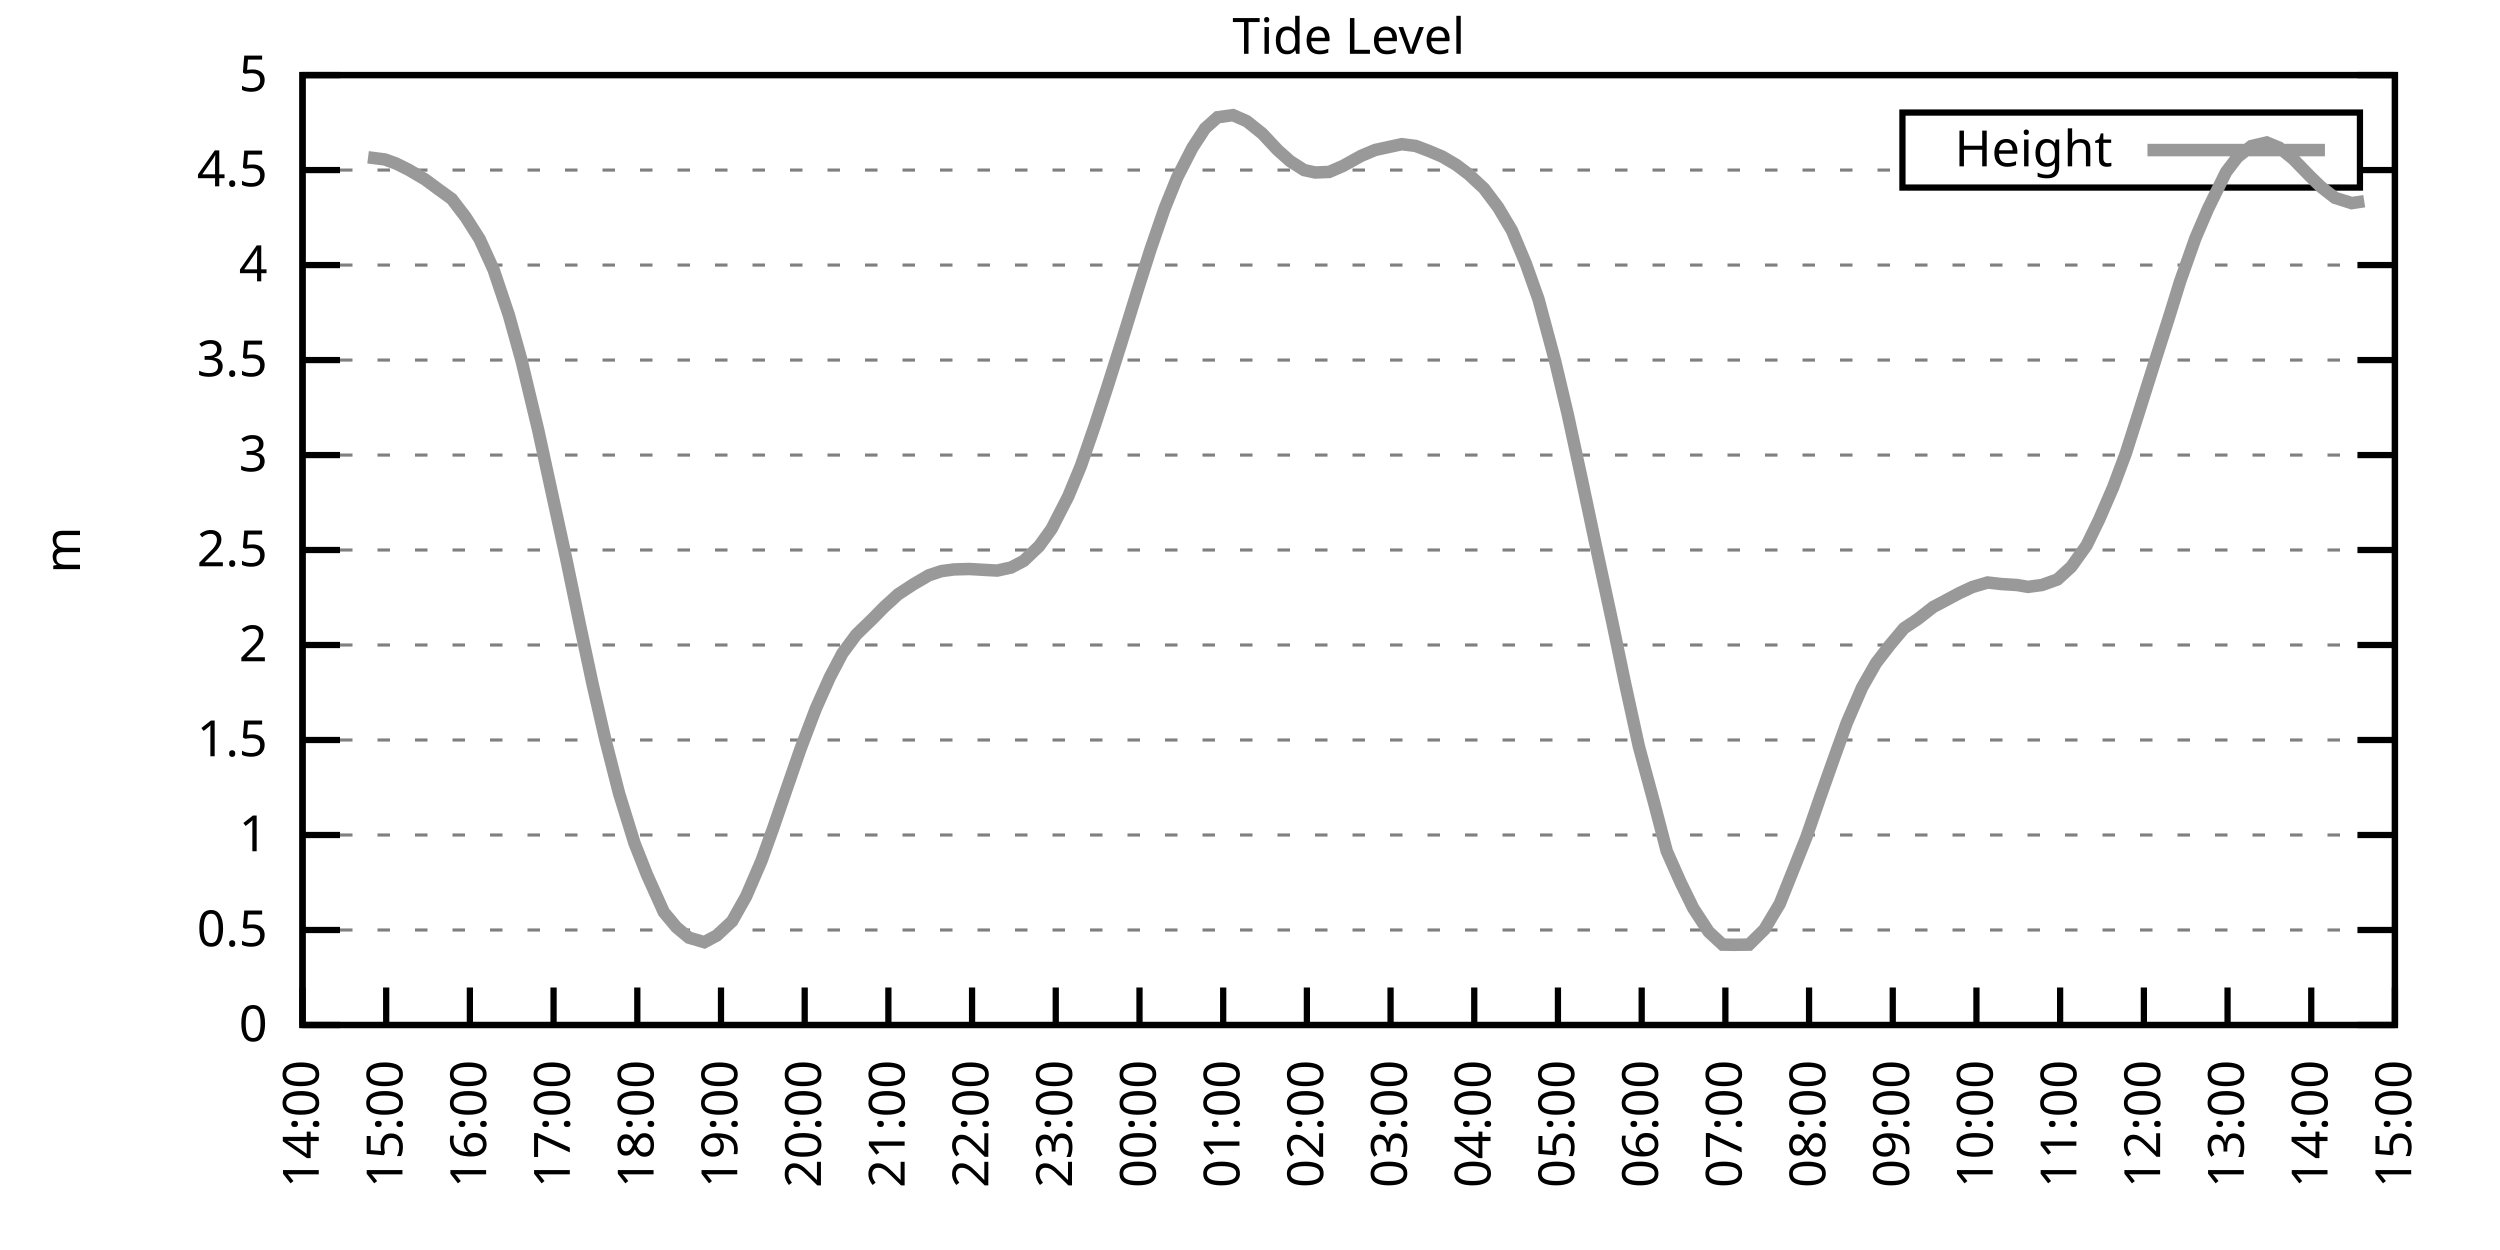
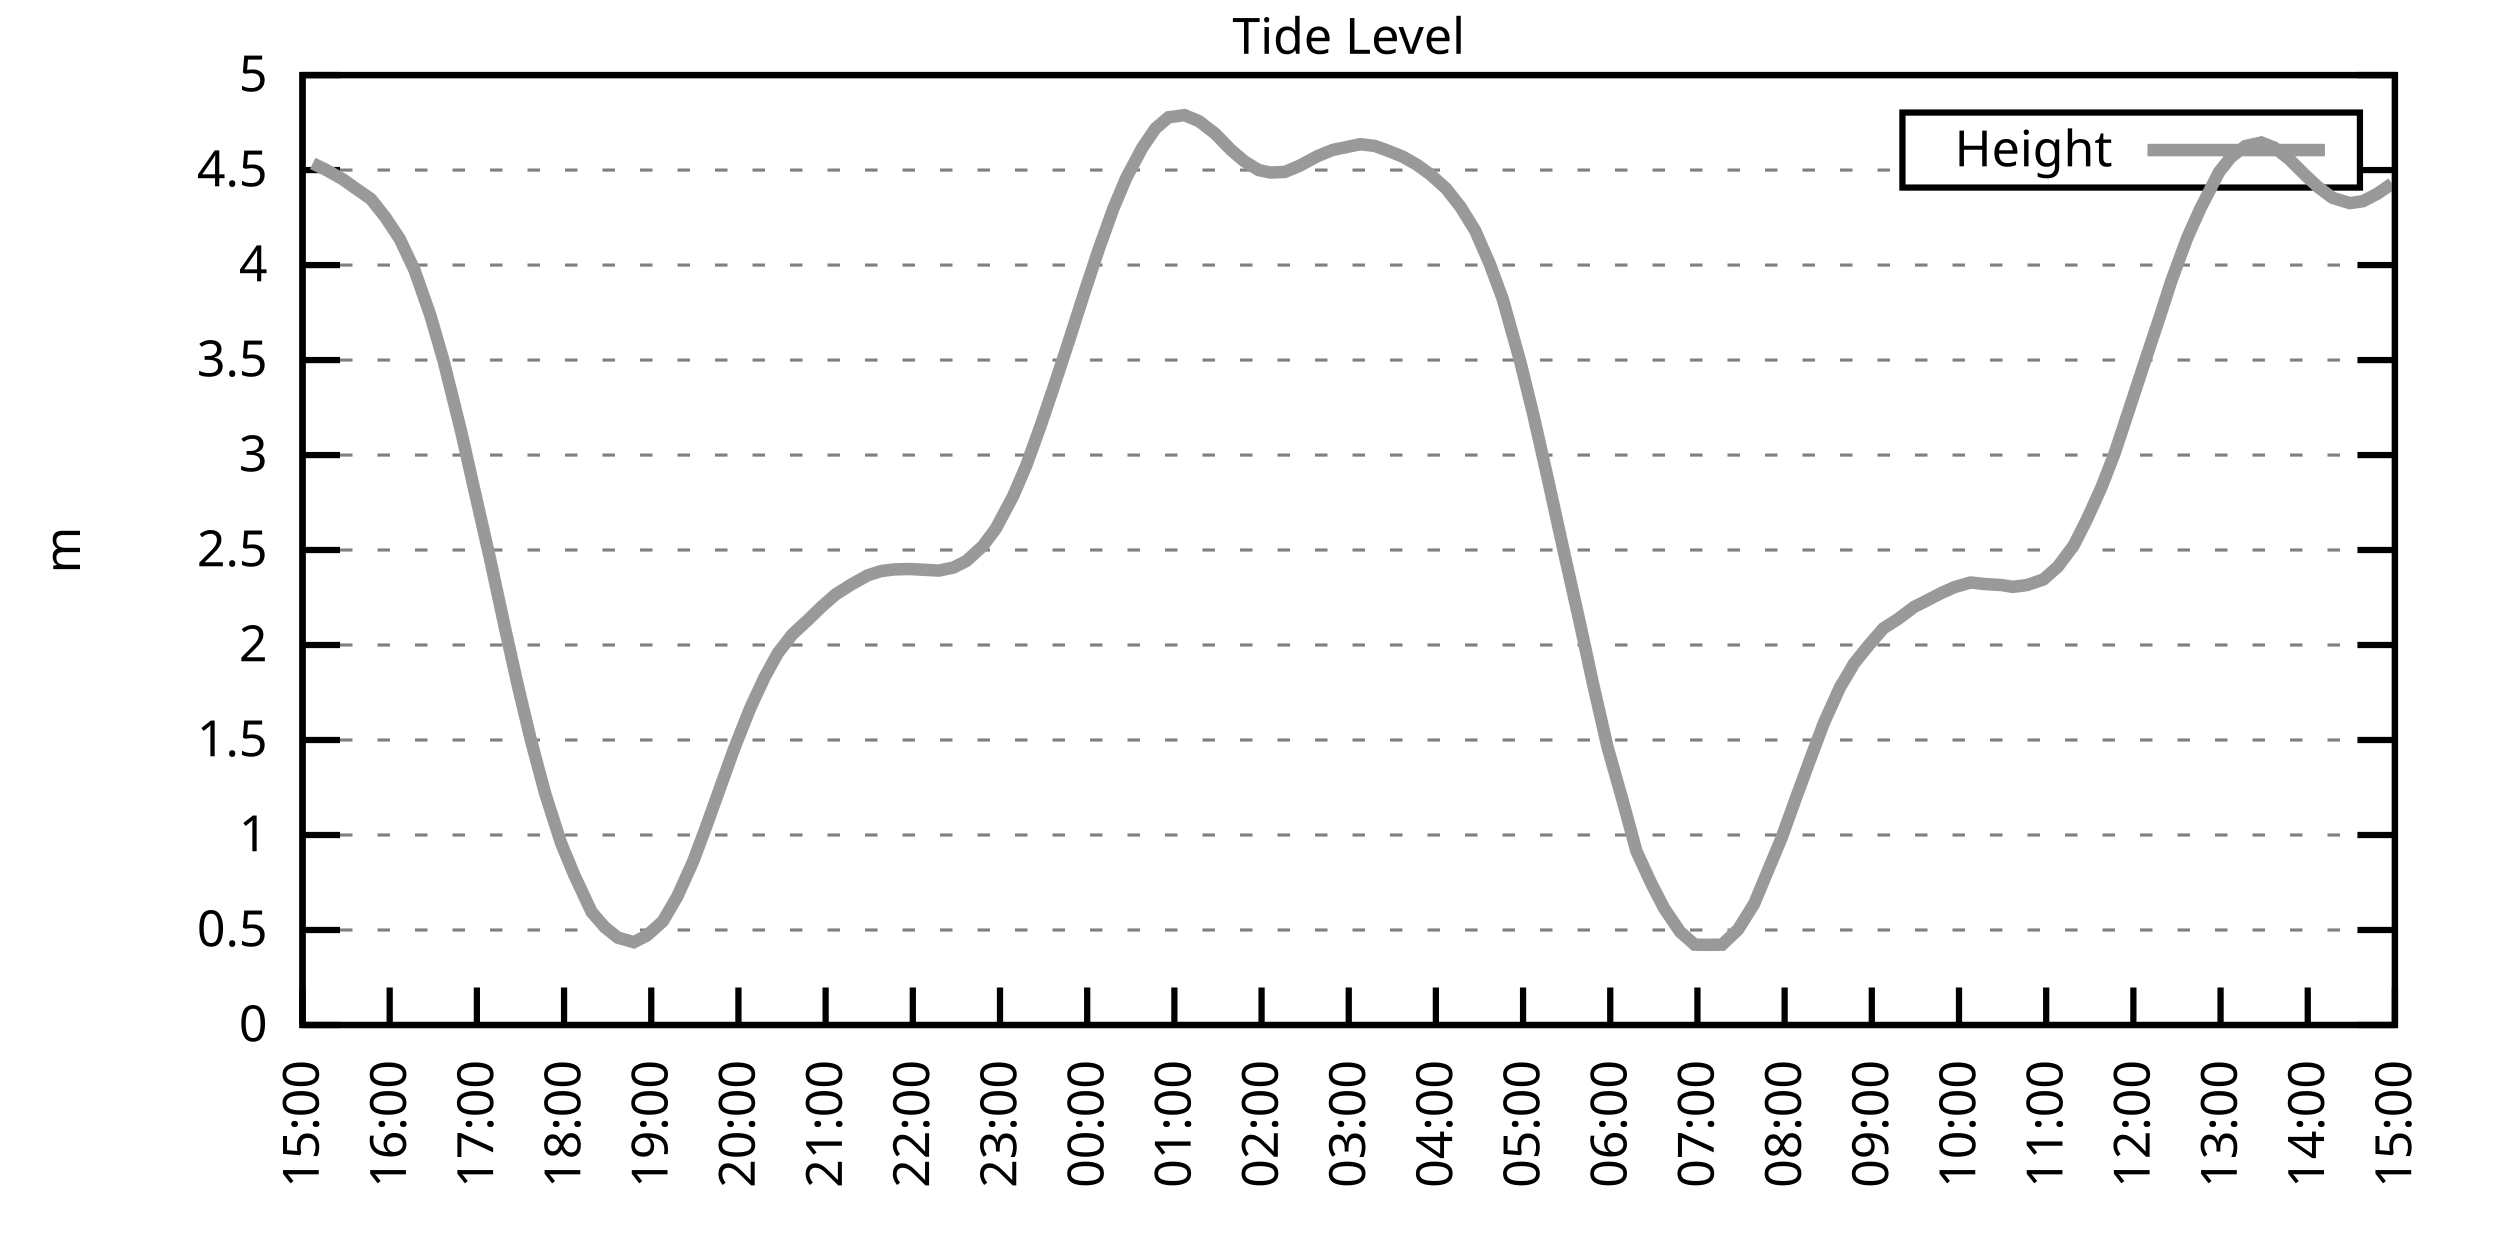
<svg xmlns="http://www.w3.org/2000/svg" xmlns:xlink="http://www.w3.org/1999/xlink" width="400" height="200" viewBox="0 0 400 200">
  <g id="gnuplot_canvas">
    <rect x="0" y="0" width="400" height="200" fill="none" />
    <defs>
      <circle id="gpDot" r="0.5" stroke-width="0.5" stroke="currentColor" />
      <path id="gpPt0" stroke-width="0.333" stroke="currentColor" d="M-1,0 h2 M0,-1 v2" />
      <path id="gpPt1" stroke-width="0.333" stroke="currentColor" d="M-1,-1 L1,1 M1,-1 L-1,1" />
      <path id="gpPt2" stroke-width="0.333" stroke="currentColor" d="M-1,0 L1,0 M0,-1 L0,1 M-1,-1 L1,1 M-1,1 L1,-1" />
      <rect id="gpPt3" stroke-width="0.333" stroke="currentColor" x="-1" y="-1" width="2" height="2" />
      <rect id="gpPt4" stroke-width="0.333" stroke="currentColor" fill="currentColor" x="-1" y="-1" width="2" height="2" />
      <circle id="gpPt5" stroke-width="0.333" stroke="currentColor" cx="0" cy="0" r="1" />
      <use xlink:href="#gpPt5" id="gpPt6" fill="currentColor" stroke="none" />
      <path id="gpPt7" stroke-width="0.333" stroke="currentColor" d="M0,-1.33 L-1.33,0.67 L1.33,0.67 z" />
      <use xlink:href="#gpPt7" id="gpPt8" fill="currentColor" stroke="none" />
      <use xlink:href="#gpPt7" id="gpPt9" stroke="currentColor" transform="rotate(180)" />
      <use xlink:href="#gpPt9" id="gpPt10" fill="currentColor" stroke="none" />
      <use xlink:href="#gpPt3" id="gpPt11" stroke="currentColor" transform="rotate(45)" />
      <use xlink:href="#gpPt11" id="gpPt12" fill="currentColor" stroke="none" />
      <path id="gpPt13" stroke-width="0.333" stroke="currentColor" d="M0,1.330 L1.265,0.411 L0.782,-1.067 L-0.782,-1.076 L-1.265,0.411 z" />
      <use xlink:href="#gpPt13" id="gpPt14" fill="currentColor" stroke="none" />
      <filter id="textbox" filterUnits="objectBoundingBox" x="0" y="0" height="1" width="1">
        <feFlood flood-color="white" flood-opacity="1" result="bgnd" />
        <feComposite in="SourceGraphic" in2="bgnd" operator="atop" />
      </filter>
      <filter id="greybox" filterUnits="objectBoundingBox" x="0" y="0" height="1" width="1">
        <feFlood flood-color="lightgrey" flood-opacity="1" result="grey" />
        <feComposite in="SourceGraphic" in2="grey" operator="atop" />
      </filter>
    </defs>
    <g fill="none" color="white" stroke="currentColor" stroke-width="1.00" stroke-linecap="butt" stroke-linejoin="miter">
</g>
    <g fill="none" color="black" stroke="currentColor" stroke-width="1.00" stroke-linecap="butt" stroke-linejoin="miter">
      <g stroke="none" shape-rendering="crispEdges">
        <polygon fill="rgb(255, 255, 255)" points="48.40,164.00 383.18,164.00 383.18,12.02 48.40,12.02 " />
      </g>
    </g>
    <g fill="none" color="black" stroke="currentColor" stroke-width="1.00" stroke-linecap="butt" stroke-linejoin="miter">
</g>
    <g fill="none" color="black" stroke="black" stroke-width="0.50" stroke-linecap="butt" stroke-linejoin="miter">
</g>
    <g fill="none" color="gray" stroke="currentColor" stroke-width="0.50" stroke-linecap="butt" stroke-linejoin="miter">
      <path stroke="gray" stroke-dasharray="2,4" class="gridline" d="M48.40,164.00 L383.19,164.00  " />
    </g>
    <g fill="none" color="gray" stroke="gray" stroke-width="1.00" stroke-linecap="butt" stroke-linejoin="miter">
</g>
    <g fill="none" color="black" stroke="currentColor" stroke-width="1.00" stroke-linecap="butt" stroke-linejoin="miter">
      <path stroke="black" d="M48.40,164.00 L54.40,164.00 M383.19,164.00 L377.19,164.00  " />
      <g transform="translate(42.80,166.60)" stroke="none" fill="black" font-family="Sans" font-size="8.00" text-anchor="end">
        <text>
          <tspan font-family="Sans"> 0</tspan>
        </text>
      </g>
    </g>
    <g fill="none" color="black" stroke="currentColor" stroke-width="1.00" stroke-linecap="butt" stroke-linejoin="miter">
</g>
    <g fill="none" color="black" stroke="black" stroke-width="0.50" stroke-linecap="butt" stroke-linejoin="miter">
</g>
    <g fill="none" color="gray" stroke="currentColor" stroke-width="0.50" stroke-linecap="butt" stroke-linejoin="miter">
      <path stroke="gray" stroke-dasharray="2,4" class="gridline" d="M48.40,148.80 L383.19,148.80  " />
    </g>
    <g fill="none" color="gray" stroke="gray" stroke-width="1.00" stroke-linecap="butt" stroke-linejoin="miter">
</g>
    <g fill="none" color="black" stroke="currentColor" stroke-width="1.00" stroke-linecap="butt" stroke-linejoin="miter">
      <path stroke="black" d="M48.40,148.80 L54.40,148.80 M383.19,148.80 L377.19,148.80  " />
      <g transform="translate(42.80,151.40)" stroke="none" fill="black" font-family="Sans" font-size="8.00" text-anchor="end">
        <text>
          <tspan font-family="Sans"> 0.5</tspan>
        </text>
      </g>
    </g>
    <g fill="none" color="black" stroke="currentColor" stroke-width="1.00" stroke-linecap="butt" stroke-linejoin="miter">
</g>
    <g fill="none" color="black" stroke="black" stroke-width="0.50" stroke-linecap="butt" stroke-linejoin="miter">
</g>
    <g fill="none" color="gray" stroke="currentColor" stroke-width="0.50" stroke-linecap="butt" stroke-linejoin="miter">
      <path stroke="gray" stroke-dasharray="2,4" class="gridline" d="M48.40,133.60 L383.19,133.60  " />
    </g>
    <g fill="none" color="gray" stroke="gray" stroke-width="1.00" stroke-linecap="butt" stroke-linejoin="miter">
</g>
    <g fill="none" color="black" stroke="currentColor" stroke-width="1.00" stroke-linecap="butt" stroke-linejoin="miter">
      <path stroke="black" d="M48.40,133.60 L54.40,133.60 M383.19,133.60 L377.19,133.60  " />
      <g transform="translate(42.80,136.20)" stroke="none" fill="black" font-family="Sans" font-size="8.00" text-anchor="end">
        <text>
          <tspan font-family="Sans"> 1</tspan>
        </text>
      </g>
    </g>
    <g fill="none" color="black" stroke="currentColor" stroke-width="1.00" stroke-linecap="butt" stroke-linejoin="miter">
</g>
    <g fill="none" color="black" stroke="black" stroke-width="0.50" stroke-linecap="butt" stroke-linejoin="miter">
</g>
    <g fill="none" color="gray" stroke="currentColor" stroke-width="0.50" stroke-linecap="butt" stroke-linejoin="miter">
      <path stroke="gray" stroke-dasharray="2,4" class="gridline" d="M48.40,118.40 L383.19,118.40  " />
    </g>
    <g fill="none" color="gray" stroke="gray" stroke-width="1.00" stroke-linecap="butt" stroke-linejoin="miter">
</g>
    <g fill="none" color="black" stroke="currentColor" stroke-width="1.00" stroke-linecap="butt" stroke-linejoin="miter">
      <path stroke="black" d="M48.40,118.40 L54.40,118.40 M383.19,118.40 L377.19,118.40  " />
      <g transform="translate(42.80,121.00)" stroke="none" fill="black" font-family="Sans" font-size="8.00" text-anchor="end">
        <text>
          <tspan font-family="Sans"> 1.5</tspan>
        </text>
      </g>
    </g>
    <g fill="none" color="black" stroke="currentColor" stroke-width="1.00" stroke-linecap="butt" stroke-linejoin="miter">
</g>
    <g fill="none" color="black" stroke="black" stroke-width="0.50" stroke-linecap="butt" stroke-linejoin="miter">
</g>
    <g fill="none" color="gray" stroke="currentColor" stroke-width="0.50" stroke-linecap="butt" stroke-linejoin="miter">
      <path stroke="gray" stroke-dasharray="2,4" class="gridline" d="M48.40,103.20 L383.19,103.20  " />
    </g>
    <g fill="none" color="gray" stroke="gray" stroke-width="1.00" stroke-linecap="butt" stroke-linejoin="miter">
</g>
    <g fill="none" color="black" stroke="currentColor" stroke-width="1.00" stroke-linecap="butt" stroke-linejoin="miter">
      <path stroke="black" d="M48.40,103.20 L54.40,103.20 M383.19,103.20 L377.19,103.20  " />
      <g transform="translate(42.80,105.80)" stroke="none" fill="black" font-family="Sans" font-size="8.00" text-anchor="end">
        <text>
          <tspan font-family="Sans"> 2</tspan>
        </text>
      </g>
    </g>
    <g fill="none" color="black" stroke="currentColor" stroke-width="1.00" stroke-linecap="butt" stroke-linejoin="miter">
</g>
    <g fill="none" color="black" stroke="black" stroke-width="0.50" stroke-linecap="butt" stroke-linejoin="miter">
</g>
    <g fill="none" color="gray" stroke="currentColor" stroke-width="0.50" stroke-linecap="butt" stroke-linejoin="miter">
      <path stroke="gray" stroke-dasharray="2,4" class="gridline" d="M48.40,88.00 L383.19,88.00  " />
    </g>
    <g fill="none" color="gray" stroke="gray" stroke-width="1.00" stroke-linecap="butt" stroke-linejoin="miter">
</g>
    <g fill="none" color="black" stroke="currentColor" stroke-width="1.00" stroke-linecap="butt" stroke-linejoin="miter">
      <path stroke="black" d="M48.40,88.00 L54.40,88.00 M383.19,88.00 L377.19,88.00  " />
      <g transform="translate(42.80,90.60)" stroke="none" fill="black" font-family="Sans" font-size="8.00" text-anchor="end">
        <text>
          <tspan font-family="Sans"> 2.5</tspan>
        </text>
      </g>
    </g>
    <g fill="none" color="black" stroke="currentColor" stroke-width="1.00" stroke-linecap="butt" stroke-linejoin="miter">
</g>
    <g fill="none" color="black" stroke="black" stroke-width="0.50" stroke-linecap="butt" stroke-linejoin="miter">
</g>
    <g fill="none" color="gray" stroke="currentColor" stroke-width="0.50" stroke-linecap="butt" stroke-linejoin="miter">
      <path stroke="gray" stroke-dasharray="2,4" class="gridline" d="M48.40,72.81 L383.19,72.81  " />
    </g>
    <g fill="none" color="gray" stroke="gray" stroke-width="1.00" stroke-linecap="butt" stroke-linejoin="miter">
</g>
    <g fill="none" color="black" stroke="currentColor" stroke-width="1.00" stroke-linecap="butt" stroke-linejoin="miter">
      <path stroke="black" d="M48.40,72.81 L54.40,72.81 M383.19,72.81 L377.19,72.81  " />
      <g transform="translate(42.80,75.41)" stroke="none" fill="black" font-family="Sans" font-size="8.00" text-anchor="end">
        <text>
          <tspan font-family="Sans"> 3</tspan>
        </text>
      </g>
    </g>
    <g fill="none" color="black" stroke="currentColor" stroke-width="1.00" stroke-linecap="butt" stroke-linejoin="miter">
</g>
    <g fill="none" color="black" stroke="black" stroke-width="0.50" stroke-linecap="butt" stroke-linejoin="miter">
</g>
    <g fill="none" color="gray" stroke="currentColor" stroke-width="0.50" stroke-linecap="butt" stroke-linejoin="miter">
      <path stroke="gray" stroke-dasharray="2,4" class="gridline" d="M48.40,57.61 L383.19,57.61  " />
    </g>
    <g fill="none" color="gray" stroke="gray" stroke-width="1.00" stroke-linecap="butt" stroke-linejoin="miter">
</g>
    <g fill="none" color="black" stroke="currentColor" stroke-width="1.00" stroke-linecap="butt" stroke-linejoin="miter">
      <path stroke="black" d="M48.40,57.61 L54.40,57.61 M383.19,57.61 L377.19,57.61  " />
      <g transform="translate(42.80,60.21)" stroke="none" fill="black" font-family="Sans" font-size="8.00" text-anchor="end">
        <text>
          <tspan font-family="Sans"> 3.5</tspan>
        </text>
      </g>
    </g>
    <g fill="none" color="black" stroke="currentColor" stroke-width="1.00" stroke-linecap="butt" stroke-linejoin="miter">
</g>
    <g fill="none" color="black" stroke="black" stroke-width="0.50" stroke-linecap="butt" stroke-linejoin="miter">
</g>
    <g fill="none" color="gray" stroke="currentColor" stroke-width="0.50" stroke-linecap="butt" stroke-linejoin="miter">
      <path stroke="gray" stroke-dasharray="2,4" class="gridline" d="M48.40,42.41 L383.19,42.41  " />
    </g>
    <g fill="none" color="gray" stroke="gray" stroke-width="1.00" stroke-linecap="butt" stroke-linejoin="miter">
</g>
    <g fill="none" color="black" stroke="currentColor" stroke-width="1.00" stroke-linecap="butt" stroke-linejoin="miter">
      <path stroke="black" d="M48.40,42.41 L54.40,42.41 M383.19,42.41 L377.19,42.41  " />
      <g transform="translate(42.80,45.01)" stroke="none" fill="black" font-family="Sans" font-size="8.00" text-anchor="end">
        <text>
          <tspan font-family="Sans"> 4</tspan>
        </text>
      </g>
    </g>
    <g fill="none" color="black" stroke="currentColor" stroke-width="1.00" stroke-linecap="butt" stroke-linejoin="miter">
</g>
    <g fill="none" color="black" stroke="black" stroke-width="0.50" stroke-linecap="butt" stroke-linejoin="miter">
</g>
    <g fill="none" color="gray" stroke="currentColor" stroke-width="0.50" stroke-linecap="butt" stroke-linejoin="miter">
      <path stroke="gray" stroke-dasharray="2,4" class="gridline" d="M48.40,27.21 L304.39,27.21 M377.59,27.21 L383.19,27.21  " />
    </g>
    <g fill="none" color="gray" stroke="gray" stroke-width="1.00" stroke-linecap="butt" stroke-linejoin="miter">
</g>
    <g fill="none" color="black" stroke="currentColor" stroke-width="1.00" stroke-linecap="butt" stroke-linejoin="miter">
      <path stroke="black" d="M48.40,27.21 L54.40,27.21 M383.19,27.21 L377.19,27.21  " />
      <g transform="translate(42.80,29.81)" stroke="none" fill="black" font-family="Sans" font-size="8.00" text-anchor="end">
        <text>
          <tspan font-family="Sans"> 4.5</tspan>
        </text>
      </g>
    </g>
    <g fill="none" color="black" stroke="currentColor" stroke-width="1.00" stroke-linecap="butt" stroke-linejoin="miter">
</g>
    <g fill="none" color="black" stroke="black" stroke-width="0.50" stroke-linecap="butt" stroke-linejoin="miter">
</g>
    <g fill="none" color="gray" stroke="currentColor" stroke-width="0.50" stroke-linecap="butt" stroke-linejoin="miter">
      <path stroke="gray" stroke-dasharray="2,4" class="gridline" d="M48.40,12.01 L383.19,12.01  " />
    </g>
    <g fill="none" color="gray" stroke="gray" stroke-width="1.00" stroke-linecap="butt" stroke-linejoin="miter">
</g>
    <g fill="none" color="black" stroke="currentColor" stroke-width="1.00" stroke-linecap="butt" stroke-linejoin="miter">
      <path stroke="black" d="M48.40,12.01 L54.40,12.01 M383.19,12.01 L377.19,12.01  " />
      <g transform="translate(42.80,14.61)" stroke="none" fill="black" font-family="Sans" font-size="8.00" text-anchor="end">
        <text>
          <tspan font-family="Sans"> 5</tspan>
        </text>
      </g>
    </g>
    <g fill="none" color="black" stroke="currentColor" stroke-width="1.00" stroke-linecap="butt" stroke-linejoin="miter">
      <path stroke="black" d="M48.40,164.00 L48.40,158.00  " />
      <g transform="translate(51.00,169.60) rotate(270.00)" stroke="none" fill="black" font-family="Sans" font-size="8.00" text-anchor="end">
        <text>
-           <tspan font-family="Sans">14:00</tspan>
-         </text>
-       </g>
-     </g>
-     <g fill="none" color="black" stroke="currentColor" stroke-width="1.00" stroke-linecap="butt" stroke-linejoin="miter">
-       <path stroke="black" d="M61.79,164.00 L61.79,158.00  " />
-       <g transform="translate(64.39,169.60) rotate(270.00)" stroke="none" fill="black" font-family="Sans" font-size="8.00" text-anchor="end">
-         <text>
          <tspan font-family="Sans">15:00</tspan>
        </text>
      </g>
    </g>
    <g fill="none" color="black" stroke="currentColor" stroke-width="1.00" stroke-linecap="butt" stroke-linejoin="miter">
-       <path stroke="black" d="M75.18,164.00 L75.18,158.00  " />
-       <g transform="translate(77.78,169.60) rotate(270.00)" stroke="none" fill="black" font-family="Sans" font-size="8.00" text-anchor="end">
+       <path stroke="black" d="M62.35,164.00 L62.35,158.00  " />
+       <g transform="translate(64.95,169.60) rotate(270.00)" stroke="none" fill="black" font-family="Sans" font-size="8.00" text-anchor="end">
        <text>
          <tspan font-family="Sans">16:00</tspan>
        </text>
      </g>
    </g>
    <g fill="none" color="black" stroke="currentColor" stroke-width="1.00" stroke-linecap="butt" stroke-linejoin="miter">
-       <path stroke="black" d="M88.57,164.00 L88.57,158.00  " />
-       <g transform="translate(91.17,169.60) rotate(270.00)" stroke="none" fill="black" font-family="Sans" font-size="8.00" text-anchor="end">
+       <path stroke="black" d="M76.30,164.00 L76.30,158.00  " />
+       <g transform="translate(78.90,169.60) rotate(270.00)" stroke="none" fill="black" font-family="Sans" font-size="8.00" text-anchor="end">
        <text>
          <tspan font-family="Sans">17:00</tspan>
        </text>
      </g>
    </g>
    <g fill="none" color="black" stroke="currentColor" stroke-width="1.00" stroke-linecap="butt" stroke-linejoin="miter">
-       <path stroke="black" d="M101.97,164.00 L101.97,158.00  " />
-       <g transform="translate(104.57,169.60) rotate(270.00)" stroke="none" fill="black" font-family="Sans" font-size="8.00" text-anchor="end">
+       <path stroke="black" d="M90.25,164.00 L90.25,158.00  " />
+       <g transform="translate(92.85,169.60) rotate(270.00)" stroke="none" fill="black" font-family="Sans" font-size="8.00" text-anchor="end">
        <text>
          <tspan font-family="Sans">18:00</tspan>
        </text>
      </g>
    </g>
    <g fill="none" color="black" stroke="currentColor" stroke-width="1.00" stroke-linecap="butt" stroke-linejoin="miter">
-       <path stroke="black" d="M115.36,164.00 L115.36,158.00  " />
-       <g transform="translate(117.96,169.60) rotate(270.00)" stroke="none" fill="black" font-family="Sans" font-size="8.00" text-anchor="end">
+       <path stroke="black" d="M104.20,164.00 L104.20,158.00  " />
+       <g transform="translate(106.80,169.60) rotate(270.00)" stroke="none" fill="black" font-family="Sans" font-size="8.00" text-anchor="end">
        <text>
          <tspan font-family="Sans">19:00</tspan>
        </text>
      </g>
    </g>
    <g fill="none" color="black" stroke="currentColor" stroke-width="1.00" stroke-linecap="butt" stroke-linejoin="miter">
-       <path stroke="black" d="M128.75,164.00 L128.75,158.00  " />
-       <g transform="translate(131.35,169.60) rotate(270.00)" stroke="none" fill="black" font-family="Sans" font-size="8.00" text-anchor="end">
+       <path stroke="black" d="M118.15,164.00 L118.15,158.00  " />
+       <g transform="translate(120.75,169.60) rotate(270.00)" stroke="none" fill="black" font-family="Sans" font-size="8.00" text-anchor="end">
        <text>
          <tspan font-family="Sans">20:00</tspan>
        </text>
      </g>
    </g>
    <g fill="none" color="black" stroke="currentColor" stroke-width="1.00" stroke-linecap="butt" stroke-linejoin="miter">
-       <path stroke="black" d="M142.14,164.00 L142.14,158.00  " />
-       <g transform="translate(144.74,169.60) rotate(270.00)" stroke="none" fill="black" font-family="Sans" font-size="8.00" text-anchor="end">
+       <path stroke="black" d="M132.10,164.00 L132.10,158.00  " />
+       <g transform="translate(134.70,169.60) rotate(270.00)" stroke="none" fill="black" font-family="Sans" font-size="8.00" text-anchor="end">
        <text>
          <tspan font-family="Sans">21:00</tspan>
        </text>
      </g>
    </g>
    <g fill="none" color="black" stroke="currentColor" stroke-width="1.00" stroke-linecap="butt" stroke-linejoin="miter">
-       <path stroke="black" d="M155.53,164.00 L155.53,158.00  " />
-       <g transform="translate(158.13,169.60) rotate(270.00)" stroke="none" fill="black" font-family="Sans" font-size="8.00" text-anchor="end">
+       <path stroke="black" d="M146.05,164.00 L146.05,158.00  " />
+       <g transform="translate(148.65,169.60) rotate(270.00)" stroke="none" fill="black" font-family="Sans" font-size="8.00" text-anchor="end">
        <text>
          <tspan font-family="Sans">22:00</tspan>
        </text>
      </g>
    </g>
    <g fill="none" color="black" stroke="currentColor" stroke-width="1.00" stroke-linecap="butt" stroke-linejoin="miter">
-       <path stroke="black" d="M168.92,164.00 L168.92,158.00  " />
-       <g transform="translate(171.52,169.60) rotate(270.00)" stroke="none" fill="black" font-family="Sans" font-size="8.00" text-anchor="end">
+       <path stroke="black" d="M160.00,164.00 L160.00,158.00  " />
+       <g transform="translate(162.60,169.60) rotate(270.00)" stroke="none" fill="black" font-family="Sans" font-size="8.00" text-anchor="end">
        <text>
          <tspan font-family="Sans">23:00</tspan>
        </text>
      </g>
    </g>
    <g fill="none" color="black" stroke="currentColor" stroke-width="1.00" stroke-linecap="butt" stroke-linejoin="miter">
-       <path stroke="black" d="M182.32,164.00 L182.32,158.00  " />
-       <g transform="translate(184.92,169.60) rotate(270.00)" stroke="none" fill="black" font-family="Sans" font-size="8.00" text-anchor="end">
+       <path stroke="black" d="M173.95,164.00 L173.95,158.00  " />
+       <g transform="translate(176.55,169.60) rotate(270.00)" stroke="none" fill="black" font-family="Sans" font-size="8.00" text-anchor="end">
        <text>
          <tspan font-family="Sans">00:00</tspan>
        </text>
      </g>
    </g>
    <g fill="none" color="black" stroke="currentColor" stroke-width="1.00" stroke-linecap="butt" stroke-linejoin="miter">
-       <path stroke="black" d="M195.71,164.00 L195.71,158.00  " />
-       <g transform="translate(198.31,169.60) rotate(270.00)" stroke="none" fill="black" font-family="Sans" font-size="8.00" text-anchor="end">
+       <path stroke="black" d="M187.90,164.00 L187.90,158.00  " />
+       <g transform="translate(190.50,169.60) rotate(270.00)" stroke="none" fill="black" font-family="Sans" font-size="8.00" text-anchor="end">
        <text>
          <tspan font-family="Sans">01:00</tspan>
        </text>
      </g>
    </g>
    <g fill="none" color="black" stroke="currentColor" stroke-width="1.00" stroke-linecap="butt" stroke-linejoin="miter">
-       <path stroke="black" d="M209.10,164.00 L209.10,158.00  " />
-       <g transform="translate(211.70,169.60) rotate(270.00)" stroke="none" fill="black" font-family="Sans" font-size="8.00" text-anchor="end">
+       <path stroke="black" d="M201.85,164.00 L201.85,158.00  " />
+       <g transform="translate(204.45,169.60) rotate(270.00)" stroke="none" fill="black" font-family="Sans" font-size="8.00" text-anchor="end">
        <text>
          <tspan font-family="Sans">02:00</tspan>
        </text>
      </g>
    </g>
    <g fill="none" color="black" stroke="currentColor" stroke-width="1.00" stroke-linecap="butt" stroke-linejoin="miter">
-       <path stroke="black" d="M222.49,164.00 L222.49,158.00  " />
-       <g transform="translate(225.09,169.60) rotate(270.00)" stroke="none" fill="black" font-family="Sans" font-size="8.00" text-anchor="end">
+       <path stroke="black" d="M215.80,164.00 L215.80,158.00  " />
+       <g transform="translate(218.40,169.60) rotate(270.00)" stroke="none" fill="black" font-family="Sans" font-size="8.00" text-anchor="end">
        <text>
          <tspan font-family="Sans">03:00</tspan>
        </text>
      </g>
    </g>
    <g fill="none" color="black" stroke="currentColor" stroke-width="1.00" stroke-linecap="butt" stroke-linejoin="miter">
-       <path stroke="black" d="M235.88,164.00 L235.88,158.00  " />
-       <g transform="translate(238.48,169.60) rotate(270.00)" stroke="none" fill="black" font-family="Sans" font-size="8.00" text-anchor="end">
+       <path stroke="black" d="M229.74,164.00 L229.74,158.00  " />
+       <g transform="translate(232.34,169.60) rotate(270.00)" stroke="none" fill="black" font-family="Sans" font-size="8.00" text-anchor="end">
        <text>
          <tspan font-family="Sans">04:00</tspan>
        </text>
      </g>
    </g>
    <g fill="none" color="black" stroke="currentColor" stroke-width="1.00" stroke-linecap="butt" stroke-linejoin="miter">
-       <path stroke="black" d="M249.27,164.00 L249.27,158.00  " />
-       <g transform="translate(251.87,169.60) rotate(270.00)" stroke="none" fill="black" font-family="Sans" font-size="8.00" text-anchor="end">
+       <path stroke="black" d="M243.69,164.00 L243.69,158.00  " />
+       <g transform="translate(246.29,169.60) rotate(270.00)" stroke="none" fill="black" font-family="Sans" font-size="8.00" text-anchor="end">
        <text>
          <tspan font-family="Sans">05:00</tspan>
        </text>
      </g>
    </g>
    <g fill="none" color="black" stroke="currentColor" stroke-width="1.00" stroke-linecap="butt" stroke-linejoin="miter">
-       <path stroke="black" d="M262.67,164.00 L262.67,158.00  " />
-       <g transform="translate(265.27,169.60) rotate(270.00)" stroke="none" fill="black" font-family="Sans" font-size="8.00" text-anchor="end">
+       <path stroke="black" d="M257.64,164.00 L257.64,158.00  " />
+       <g transform="translate(260.24,169.60) rotate(270.00)" stroke="none" fill="black" font-family="Sans" font-size="8.00" text-anchor="end">
        <text>
          <tspan font-family="Sans">06:00</tspan>
        </text>
      </g>
    </g>
    <g fill="none" color="black" stroke="currentColor" stroke-width="1.00" stroke-linecap="butt" stroke-linejoin="miter">
-       <path stroke="black" d="M276.06,164.00 L276.06,158.00  " />
-       <g transform="translate(278.66,169.60) rotate(270.00)" stroke="none" fill="black" font-family="Sans" font-size="8.00" text-anchor="end">
+       <path stroke="black" d="M271.59,164.00 L271.59,158.00  " />
+       <g transform="translate(274.19,169.60) rotate(270.00)" stroke="none" fill="black" font-family="Sans" font-size="8.00" text-anchor="end">
        <text>
          <tspan font-family="Sans">07:00</tspan>
        </text>
      </g>
    </g>
    <g fill="none" color="black" stroke="currentColor" stroke-width="1.00" stroke-linecap="butt" stroke-linejoin="miter">
-       <path stroke="black" d="M289.45,164.00 L289.45,158.00  " />
-       <g transform="translate(292.05,169.60) rotate(270.00)" stroke="none" fill="black" font-family="Sans" font-size="8.00" text-anchor="end">
+       <path stroke="black" d="M285.54,164.00 L285.54,158.00  " />
+       <g transform="translate(288.14,169.60) rotate(270.00)" stroke="none" fill="black" font-family="Sans" font-size="8.00" text-anchor="end">
        <text>
          <tspan font-family="Sans">08:00</tspan>
        </text>
      </g>
    </g>
    <g fill="none" color="black" stroke="currentColor" stroke-width="1.00" stroke-linecap="butt" stroke-linejoin="miter">
-       <path stroke="black" d="M302.84,164.00 L302.84,158.00  " />
-       <g transform="translate(305.44,169.60) rotate(270.00)" stroke="none" fill="black" font-family="Sans" font-size="8.00" text-anchor="end">
+       <path stroke="black" d="M299.49,164.00 L299.49,158.00  " />
+       <g transform="translate(302.09,169.60) rotate(270.00)" stroke="none" fill="black" font-family="Sans" font-size="8.00" text-anchor="end">
        <text>
          <tspan font-family="Sans">09:00</tspan>
        </text>
      </g>
    </g>
    <g fill="none" color="black" stroke="currentColor" stroke-width="1.00" stroke-linecap="butt" stroke-linejoin="miter">
-       <path stroke="black" d="M316.23,164.00 L316.23,158.00  " />
-       <g transform="translate(318.83,169.60) rotate(270.00)" stroke="none" fill="black" font-family="Sans" font-size="8.00" text-anchor="end">
+       <path stroke="black" d="M313.44,164.00 L313.44,158.00  " />
+       <g transform="translate(316.04,169.60) rotate(270.00)" stroke="none" fill="black" font-family="Sans" font-size="8.00" text-anchor="end">
        <text>
          <tspan font-family="Sans">10:00</tspan>
        </text>
      </g>
    </g>
    <g fill="none" color="black" stroke="currentColor" stroke-width="1.00" stroke-linecap="butt" stroke-linejoin="miter">
-       <path stroke="black" d="M329.62,164.00 L329.62,158.00  " />
-       <g transform="translate(332.22,169.60) rotate(270.00)" stroke="none" fill="black" font-family="Sans" font-size="8.00" text-anchor="end">
+       <path stroke="black" d="M327.39,164.00 L327.39,158.00  " />
+       <g transform="translate(329.99,169.60) rotate(270.00)" stroke="none" fill="black" font-family="Sans" font-size="8.00" text-anchor="end">
        <text>
          <tspan font-family="Sans">11:00</tspan>
        </text>
      </g>
    </g>
    <g fill="none" color="black" stroke="currentColor" stroke-width="1.00" stroke-linecap="butt" stroke-linejoin="miter">
-       <path stroke="black" d="M343.02,164.00 L343.02,158.00  " />
-       <g transform="translate(345.62,169.60) rotate(270.00)" stroke="none" fill="black" font-family="Sans" font-size="8.00" text-anchor="end">
+       <path stroke="black" d="M341.34,164.00 L341.34,158.00  " />
+       <g transform="translate(343.94,169.60) rotate(270.00)" stroke="none" fill="black" font-family="Sans" font-size="8.00" text-anchor="end">
        <text>
          <tspan font-family="Sans">12:00</tspan>
        </text>
      </g>
    </g>
    <g fill="none" color="black" stroke="currentColor" stroke-width="1.00" stroke-linecap="butt" stroke-linejoin="miter">
-       <path stroke="black" d="M356.41,164.00 L356.41,158.00  " />
-       <g transform="translate(359.01,169.60) rotate(270.00)" stroke="none" fill="black" font-family="Sans" font-size="8.00" text-anchor="end">
+       <path stroke="black" d="M355.29,164.00 L355.29,158.00  " />
+       <g transform="translate(357.89,169.60) rotate(270.00)" stroke="none" fill="black" font-family="Sans" font-size="8.00" text-anchor="end">
        <text>
          <tspan font-family="Sans">13:00</tspan>
        </text>
      </g>
    </g>
    <g fill="none" color="black" stroke="currentColor" stroke-width="1.00" stroke-linecap="butt" stroke-linejoin="miter">
-       <path stroke="black" d="M369.80,164.00 L369.80,158.00  " />
-       <g transform="translate(372.40,169.60) rotate(270.00)" stroke="none" fill="black" font-family="Sans" font-size="8.00" text-anchor="end">
+       <path stroke="black" d="M369.24,164.00 L369.24,158.00  " />
+       <g transform="translate(371.84,169.60) rotate(270.00)" stroke="none" fill="black" font-family="Sans" font-size="8.00" text-anchor="end">
        <text>
          <tspan font-family="Sans">14:00</tspan>
        </text>
      </g>
    </g>
    <g fill="none" color="black" stroke="currentColor" stroke-width="1.00" stroke-linecap="butt" stroke-linejoin="miter">
      <path stroke="black" d="M383.19,164.00 L383.19,158.00  " />
      <g transform="translate(385.79,169.60) rotate(270.00)" stroke="none" fill="black" font-family="Sans" font-size="8.00" text-anchor="end">
        <text>
          <tspan font-family="Sans">15:00</tspan>
        </text>
      </g>
    </g>
    <g fill="none" color="black" stroke="currentColor" stroke-width="1.00" stroke-linecap="butt" stroke-linejoin="miter">
</g>
    <g fill="none" color="black" stroke="currentColor" stroke-width="1.00" stroke-linecap="butt" stroke-linejoin="miter">
      <path stroke="black" d="M48.40,12.01 L48.40,164.00 L383.19,164.00 L383.19,12.01 L48.40,12.01 Z  " />
    </g>
    <g fill="none" color="black" stroke="currentColor" stroke-width="1.00" stroke-linecap="butt" stroke-linejoin="miter">
</g>
    <g fill="none" color="black" stroke="currentColor" stroke-width="1.00" stroke-linecap="butt" stroke-linejoin="miter">
      <path stroke="black" d="M304.39,30.01 L304.39,18.01 L377.59,18.01 L377.59,30.01 L304.39,30.01 Z  " />
    </g>
    <g id="Tide_level_plot_1">
      <g fill="none" color="white" stroke="black" stroke-width="2.00" stroke-linecap="butt" stroke-linejoin="miter">
</g>
      <g fill="none" color="black" stroke="currentColor" stroke-width="2.00" stroke-linecap="butt" stroke-linejoin="miter">
        <g transform="translate(337.99,26.61)" stroke="none" fill="black" font-family="Sans" font-size="8.00" text-anchor="end">
          <text>
            <tspan font-family="Sans">Height</tspan>
          </text>
        </g>
      </g>
      <g fill="none" color="black" stroke="currentColor" stroke-width="2.00" stroke-linecap="butt" stroke-linejoin="miter">
-         <path stroke="rgb(153, 153, 153)" d="M343.59,24.01 L371.99,24.01 M58.89,25.17 L61.57,25.51 L63.35,26.15 L65.36,27.15 L68.04,28.73 L70.05,30.22   L72.28,31.83 L74.51,34.75 L76.75,38.27 L78.98,43.17 L81.43,50.46 L83.44,57.67 L86.12,68.85 L88.13,78.10   L90.58,89.34 L92.82,100.13 L94.82,109.50 L96.83,118.25 L99.06,126.98 L101.52,134.91 L103.53,139.99 L106.21,145.94   L108.22,148.35 L110.22,150.02 L112.68,150.75 L114.69,149.68 L117.14,147.40 L119.38,143.42 L121.83,137.74 L123.84,132.14   L125.85,126.28 L128.08,119.83 L130.54,113.36 L132.77,108.37 L134.78,104.54 L137.01,101.53 L139.46,99.16 L141.47,97.12   L143.70,95.09 L146.16,93.48 L148.61,92.05 L150.62,91.38 L152.63,91.11 L155.09,91.04 L157.32,91.17 L159.55,91.29   L161.78,90.80 L163.79,89.74 L166.25,87.40 L168.25,84.63 L170.93,79.40 L172.94,74.54 L175.17,68.09 L177.18,61.92   L179.41,54.87 L182.09,46.18 L184.10,39.85 L186.33,33.38 L188.34,28.42 L190.80,23.62 L192.81,20.55 L194.81,18.76   L197.27,18.42 L199.50,19.40 L201.96,21.37 L204.41,23.99 L206.42,25.78 L208.65,27.21 L210.44,27.60 L212.67,27.51   L214.90,26.54 L217.80,24.93 L220.04,23.99 L224.28,23.07 L226.51,23.35 L228.52,24.11 L230.75,25.05 L232.98,26.36   L234.99,27.88 L237.44,30.16 L239.68,33.14 L241.91,36.88 L244.14,42.20 L246.15,47.85 L248.83,57.82 L250.84,66.30   L253.07,76.61 L255.30,87.15 L257.98,99.59 L259.99,109.25 L262.22,119.44 L264.67,128.50 L266.68,136.19 L268.92,141.23   L270.92,145.31 L273.38,149.07 L275.61,151.14 L277.40,151.17 L279.85,151.14 L282.31,148.71 L284.76,144.61 L289.00,134.00   L291.23,127.55 L293.47,121.23 L295.48,115.67 L297.93,110.01 L300.16,106.09 L302.39,103.20 L304.63,100.53 L306.86,99.04   L309.31,97.12 L311.32,96.06 L313.55,94.87 L315.56,93.93 L318.02,93.20 L320.25,93.45 L322.70,93.60 L324.49,93.90   L326.72,93.60 L329.18,92.72 L331.41,90.68 L333.86,87.25 L335.87,83.11 L338.10,77.97 L340.11,72.59 L342.35,65.57   L344.80,57.79 L347.03,50.80 L348.82,45.02 L351.27,38.09 L353.28,33.41 L356.18,27.51 L357.97,25.17 L360.20,23.38   L362.66,22.80 L364.66,23.62 L366.90,25.42 L369.58,28.18 L371.36,29.91 L373.59,31.65 L376.27,32.50 L378.28,32.19    " />
+         <path stroke="rgb(153, 153, 153)" d="M343.59,24.01 L371.99,24.01 M50.03,26.15 L52.12,27.15 L54.91,28.73 L57.00,30.22 L59.33,31.83 L61.65,34.75   L63.98,38.27 L66.30,43.17 L68.86,50.46 L70.95,57.67 L73.74,68.85 L75.83,78.10 L78.39,89.34 L80.72,100.13   L82.81,109.50 L84.90,118.25 L87.23,126.98 L89.78,134.91 L91.88,139.99 L94.67,145.94 L96.76,148.35 L98.85,150.02   L101.41,150.75 L103.50,149.68 L106.06,147.40 L108.38,143.42 L110.94,137.74 L113.03,132.14 L115.13,126.28 L117.45,119.83   L120.01,113.36 L122.33,108.37 L124.43,104.54 L126.75,101.53 L129.31,99.16 L131.40,97.12 L133.72,95.09 L136.28,93.48   L138.84,92.05 L140.93,91.38 L143.02,91.11 L145.58,91.04 L147.91,91.17 L150.23,91.29 L152.56,90.80 L154.65,89.74   L157.21,87.40 L159.30,84.63 L162.09,79.40 L164.18,74.54 L166.51,68.09 L168.60,61.92 L170.92,54.87 L173.71,46.18   L175.81,39.85 L178.13,33.38 L180.22,28.42 L182.78,23.62 L184.87,20.55 L186.97,18.76 L189.52,18.42 L191.85,19.40   L194.41,21.37 L196.96,23.99 L199.06,25.78 L201.38,27.21 L203.24,27.60 L205.57,27.51 L207.89,26.54 L210.91,24.93   L213.24,23.99 L217.65,23.07 L219.98,23.35 L222.07,24.11 L224.40,25.05 L226.72,26.36 L228.81,27.88 L231.37,30.16   L233.70,33.14 L236.02,36.88 L238.35,42.20 L240.44,47.85 L243.23,57.82 L245.32,66.30 L247.65,76.61 L249.97,87.15   L252.76,99.59 L254.85,109.25 L257.18,119.44 L259.74,128.50 L261.83,136.19 L264.15,141.23 L266.25,145.31 L268.80,149.07   L271.13,151.14 L272.99,151.17 L275.55,151.14 L278.10,148.71 L280.66,144.61 L285.08,134.00 L287.40,127.55 L289.73,121.23   L291.82,115.67 L294.38,110.01 L296.70,106.09 L299.03,103.20 L301.35,100.53 L303.68,99.04 L306.23,97.12 L308.33,96.06   L310.65,94.87 L312.74,93.93 L315.30,93.20 L317.63,93.45 L320.18,93.60 L322.04,93.90 L324.37,93.60 L326.93,92.72   L329.25,90.68 L331.81,87.25 L333.90,83.11 L336.23,77.97 L338.32,72.59 L340.64,65.57 L343.20,57.79 L345.53,50.80   L347.39,45.02 L349.94,38.09 L352.04,33.41 L355.06,27.51 L356.92,25.17 L359.24,23.38 L361.80,22.80 L363.89,23.62   L366.22,25.42 L369.01,28.18 L370.87,29.91 L373.19,31.65 L375.98,32.50 L378.08,32.19 L380.40,30.98 L382.73,29.37    " />
      </g>
    </g>
    <g fill="none" color="black" stroke="currentColor" stroke-width="2.00" stroke-linecap="butt" stroke-linejoin="miter">
</g>
    <g fill="none" color="black" stroke="black" stroke-width="1.00" stroke-linecap="butt" stroke-linejoin="miter">
</g>
    <g fill="none" color="black" stroke="currentColor" stroke-width="1.00" stroke-linecap="butt" stroke-linejoin="miter">
      <path stroke="black" d="M48.40,12.01 L48.40,164.00 L383.19,164.00 L383.19,12.01 L48.40,12.01 Z  " />
      <g transform="translate(12.80,88.01) rotate(270.00)" stroke="none" fill="black" font-family="Sans" font-size="8.00" text-anchor="middle">
        <text>
          <tspan font-family="Sans">m</tspan>
        </text>
      </g>
    </g>
    <g fill="none" color="black" stroke="currentColor" stroke-width="1.00" stroke-linecap="butt" stroke-linejoin="miter">
</g>
    <g fill="none" color="black" stroke="currentColor" stroke-width="1.00" stroke-linecap="butt" stroke-linejoin="miter">
      <g transform="translate(215.79,8.61)" stroke="none" fill="black" font-family="Sans" font-size="8.00" text-anchor="middle">
        <text>
          <tspan font-family="Sans">Tide Level</tspan>
        </text>
      </g>
    </g>
    <g fill="none" color="black" stroke="currentColor" stroke-width="1.00" stroke-linecap="butt" stroke-linejoin="miter">
</g>
  </g>
</svg>
